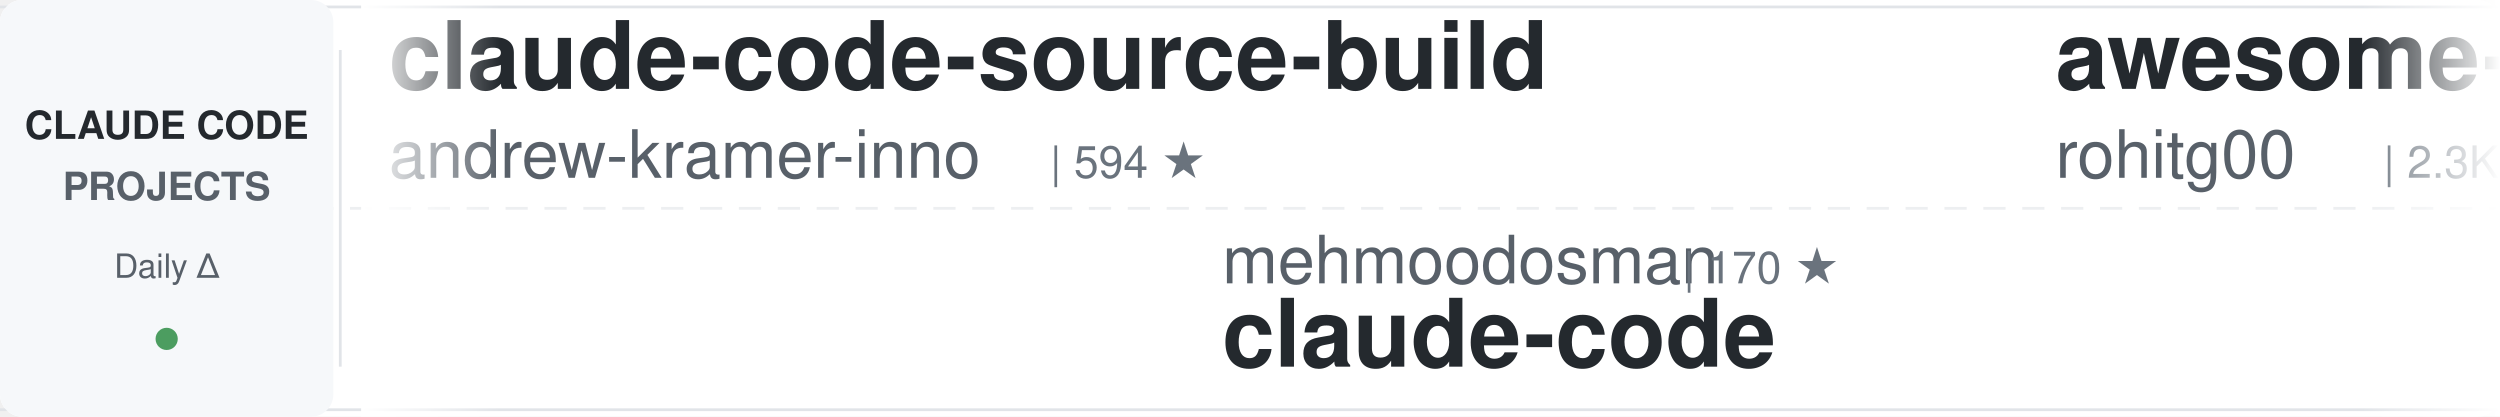
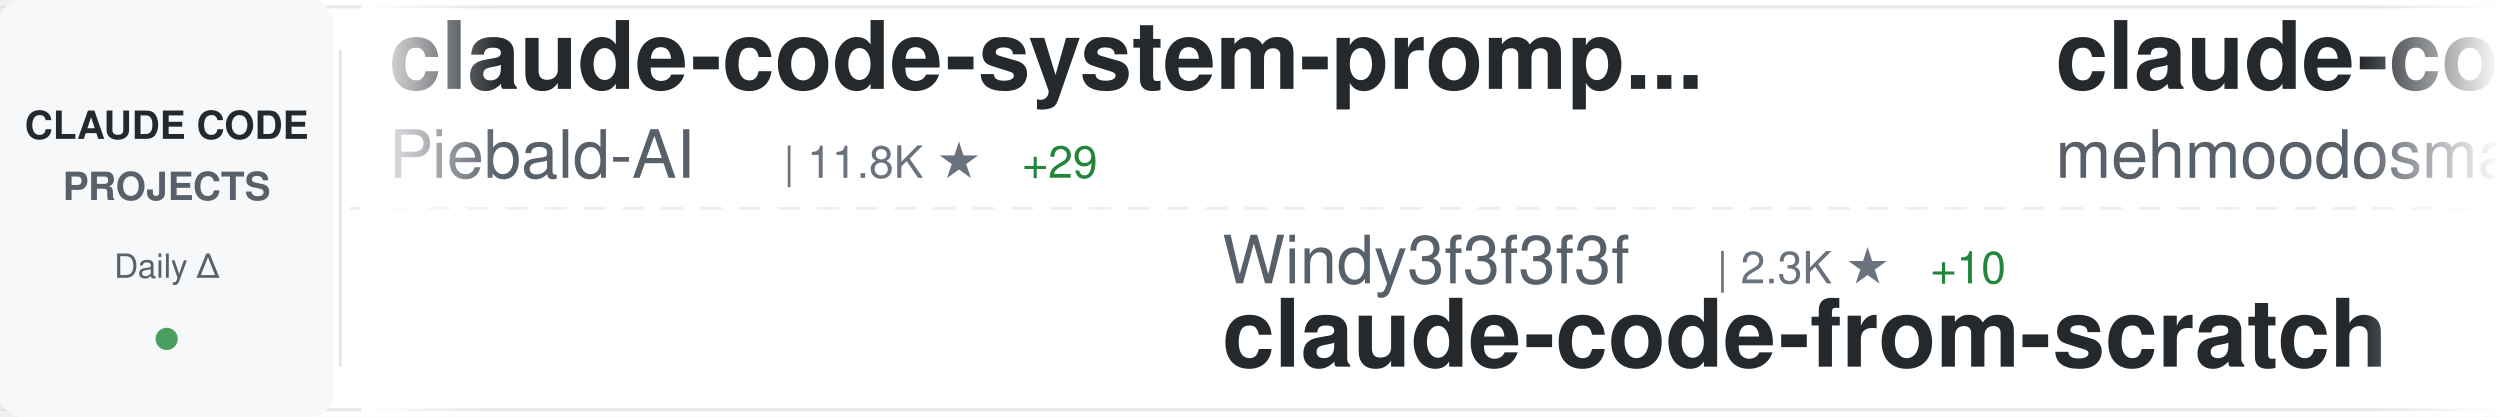
<svg xmlns="http://www.w3.org/2000/svg" width="900" height="150">
  <defs>
    <linearGradient id="awesomeLeftFade" x1="0%" y1="0%" x2="100%" y2="0%">
      <stop offset="0%" style="stop-color:#ffffff;stop-opacity:1" />
      <stop offset="100%" style="stop-color:#ffffff;stop-opacity:0" />
    </linearGradient>
    <linearGradient id="awesomeRightFade" x1="0%" y1="0%" x2="100%" y2="0%">
      <stop offset="0%" style="stop-color:#ffffff;stop-opacity:0" />
      <stop offset="100%" style="stop-color:#ffffff;stop-opacity:1" />
    </linearGradient>
  </defs>
  <rect width="900" height="150" fill="#ffffff" rx="8" />
  <rect x="0" y="2" width="900" height="1" fill="#e1e4e8" />
  <rect x="0" y="147" width="900" height="1" fill="#e1e4e8" />
  <line x1="0" y1="75" x2="900" y2="75" stroke="#e1e4e8" stroke-width="1" stroke-dasharray="8 6" opacity="0.6" />
  <rect x="0" y="0" width="120" height="150" fill="#f6f8fa" rx="8" />
  <text x="60" y="50" font-family="-apple-system, BlinkMacSystemFont, 'Segoe UI', Helvetica, Arial, sans-serif" font-size="14" font-weight="600" fill="#24292e" text-anchor="middle">CLAUDE CODE</text>
  <text x="60" y="72" font-family="-apple-system, BlinkMacSystemFont, 'Segoe UI', Helvetica, Arial, sans-serif" font-size="14" font-weight="600" fill="#586069" text-anchor="middle">PROJECTS</text>
  <text x="60" y="100" font-family="-apple-system, BlinkMacSystemFont, 'Segoe UI', Helvetica, Arial, sans-serif" font-size="12" font-weight="500" fill="#586069" text-anchor="middle">Daily Δ</text>
  <circle cx="60" cy="122" r="4" fill="#22863a" opacity="0.8" />
  <rect x="122" y="18" width="1" height="114" fill="#e1e4e8" />
  <clipPath id="awesomeTickerClip">
    <rect x="130" y="0" width="770" height="150" />
  </clipPath>
  <g clip-path="url(#awesomeTickerClip)">
    <g id="awesomeTickerItems">
      <animateTransform attributeName="transform" attributeType="XML" type="translate" from="0 0" to="-3000 0" dur="54s" repeatCount="indefinite" />
      <g transform="translate(0, 0)">
-         <text x="140" y="32" font-family="-apple-system, BlinkMacSystemFont, 'Segoe UI', Helvetica, Arial, sans-serif" font-size="34" font-weight="600" fill="#24292e">claude-code-source-build</text>
-         <text x="140" y="64" font-family="-apple-system, BlinkMacSystemFont, 'Segoe UI', Helvetica, Arial, sans-serif" font-size="24" font-weight="400" fill="#586069">andrew-kramer-inno</text>
-         <text x="378" y="64" font-family="-apple-system, BlinkMacSystemFont, 'Segoe UI', Helvetica, Arial, sans-serif" font-size="16" font-weight="500" fill="#6a737d">| 594 ★</text>
+         <text x="140" y="32" font-family="-apple-system, BlinkMacSystemFont, 'Segoe UI', Helvetica, Arial, sans-serif" font-size="34" font-weight="600" fill="#24292e">claude-code-system-promp...</text>
+         <text x="140" y="64" font-family="-apple-system, BlinkMacSystemFont, 'Segoe UI', Helvetica, Arial, sans-serif" font-size="24" font-weight="400" fill="#586069">Piebald-AI</text>
+         <text x="282" y="64" font-family="-apple-system, BlinkMacSystemFont, 'Segoe UI', Helvetica, Arial, sans-serif" font-size="16" font-weight="500" fill="#6a737d">| 11.8K ★</text>
+         <text x="368" y="64" font-family="-apple-system, BlinkMacSystemFont, 'Segoe UI', Helvetica, Arial, sans-serif" font-size="16" font-weight="500" fill="#22863a"> +29</text>
      </g>
      <g transform="translate(300, 0)">
-         <text x="140" y="102" font-family="-apple-system, BlinkMacSystemFont, 'Segoe UI', Helvetica, Arial, sans-serif" font-size="24" font-weight="400" fill="#586069">mehmoodosman</text>
-         <text x="306" y="102" font-family="-apple-system, BlinkMacSystemFont, 'Segoe UI', Helvetica, Arial, sans-serif" font-size="16" font-weight="500" fill="#6a737d">| 170 ★</text>
+         <text x="140" y="102" font-family="-apple-system, BlinkMacSystemFont, 'Segoe UI', Helvetica, Arial, sans-serif" font-size="24" font-weight="400" fill="#586069">Windy3f3f3f3f</text>
+         <text x="318" y="102" font-family="-apple-system, BlinkMacSystemFont, 'Segoe UI', Helvetica, Arial, sans-serif" font-size="16" font-weight="500" fill="#6a737d">| 2.3K ★</text>
+         <text x="395" y="102" font-family="-apple-system, BlinkMacSystemFont, 'Segoe UI', Helvetica, Arial, sans-serif" font-size="16" font-weight="500" fill="#22863a"> +10</text>
+         <text x="140" y="132" font-family="-apple-system, BlinkMacSystemFont, 'Segoe UI', Helvetica, Arial, sans-serif" font-size="34" font-weight="600" fill="#24292e">claude-code-from-scratch</text>
+       </g>
+       <g transform="translate(600, 0)">
+         <text x="140" y="32" font-family="-apple-system, BlinkMacSystemFont, 'Segoe UI', Helvetica, Arial, sans-serif" font-size="34" font-weight="600" fill="#24292e">claude-code</text>
+         <text x="140" y="64" font-family="-apple-system, BlinkMacSystemFont, 'Segoe UI', Helvetica, Arial, sans-serif" font-size="24" font-weight="400" fill="#586069">mehmoodosman</text>
+         <text x="306" y="64" font-family="-apple-system, BlinkMacSystemFont, 'Segoe UI', Helvetica, Arial, sans-serif" font-size="16" font-weight="500" fill="#6a737d">| 170 ★</text>
+       </g>
+       <g transform="translate(900, 0)">
+         <text x="140" y="102" font-family="-apple-system, BlinkMacSystemFont, 'Segoe UI', Helvetica, Arial, sans-serif" font-size="24" font-weight="400" fill="#586069">AprilNEA</text>
+         <text x="258" y="102" font-family="-apple-system, BlinkMacSystemFont, 'Segoe UI', Helvetica, Arial, sans-serif" font-size="16" font-weight="500" fill="#6a737d">| 391 ★</text>
+         <text x="140" y="132" font-family="-apple-system, BlinkMacSystemFont, 'Segoe UI', Helvetica, Arial, sans-serif" font-size="34" font-weight="600" fill="#24292e">claude-code-source</text>
+       </g>
+       <g transform="translate(1200, 0)">
+         <text x="140" y="32" font-family="-apple-system, BlinkMacSystemFont, 'Segoe UI', Helvetica, Arial, sans-serif" font-size="34" font-weight="600" fill="#24292e">claude-code-security-rev...</text>
+         <text x="140" y="64" font-family="-apple-system, BlinkMacSystemFont, 'Segoe UI', Helvetica, Arial, sans-serif" font-size="24" font-weight="400" fill="#586069">anthropics</text>
+         <text x="282" y="64" font-family="-apple-system, BlinkMacSystemFont, 'Segoe UI', Helvetica, Arial, sans-serif" font-size="16" font-weight="500" fill="#6a737d">| 5.5K ★</text>
+         <text x="359" y="64" font-family="-apple-system, BlinkMacSystemFont, 'Segoe UI', Helvetica, Arial, sans-serif" font-size="16" font-weight="500" fill="#22863a"> +7</text>
+       </g>
+       <g transform="translate(1500, 0)">
+         <text x="140" y="102" font-family="-apple-system, BlinkMacSystemFont, 'Segoe UI', Helvetica, Arial, sans-serif" font-size="24" font-weight="400" fill="#586069">alex000kim</text>
+         <text x="282" y="102" font-family="-apple-system, BlinkMacSystemFont, 'Segoe UI', Helvetica, Arial, sans-serif" font-size="16" font-weight="500" fill="#6a737d">| 231 ★</text>
        <text x="140" y="132" font-family="-apple-system, BlinkMacSystemFont, 'Segoe UI', Helvetica, Arial, sans-serif" font-size="34" font-weight="600" fill="#24292e">claude-code</text>
      </g>
-       <g transform="translate(600, 0)">
-         <text x="140" y="32" font-family="-apple-system, BlinkMacSystemFont, 'Segoe UI', Helvetica, Arial, sans-serif" font-size="34" font-weight="600" fill="#24292e">awesome-claude-code-tool...</text>
-         <text x="140" y="64" font-family="-apple-system, BlinkMacSystemFont, 'Segoe UI', Helvetica, Arial, sans-serif" font-size="24" font-weight="400" fill="#586069">rohitg00</text>
-         <text x="258" y="64" font-family="-apple-system, BlinkMacSystemFont, 'Segoe UI', Helvetica, Arial, sans-serif" font-size="16" font-weight="500" fill="#6a737d">| 2.3K ★</text>
-         <text x="335" y="64" font-family="-apple-system, BlinkMacSystemFont, 'Segoe UI', Helvetica, Arial, sans-serif" font-size="16" font-weight="500" fill="#22863a"> +5</text>
-       </g>
-       <g transform="translate(900, 0)">
-         <text x="140" y="102" font-family="-apple-system, BlinkMacSystemFont, 'Segoe UI', Helvetica, Arial, sans-serif" font-size="24" font-weight="400" fill="#586069">AICoderTudou</text>
-         <text x="306" y="102" font-family="-apple-system, BlinkMacSystemFont, 'Segoe UI', Helvetica, Arial, sans-serif" font-size="16" font-weight="500" fill="#6a737d">| 498 ★</text>
-         <text x="140" y="132" font-family="-apple-system, BlinkMacSystemFont, 'Segoe UI', Helvetica, Arial, sans-serif" font-size="34" font-weight="600" fill="#24292e">claude-code-tudou</text>
-       </g>
-       <g transform="translate(1200, 0)">
-         <text x="140" y="32" font-family="-apple-system, BlinkMacSystemFont, 'Segoe UI', Helvetica, Arial, sans-serif" font-size="34" font-weight="600" fill="#24292e">pi-vs-claude-code</text>
-         <text x="140" y="64" font-family="-apple-system, BlinkMacSystemFont, 'Segoe UI', Helvetica, Arial, sans-serif" font-size="24" font-weight="400" fill="#586069">disler</text>
-         <text x="234" y="64" font-family="-apple-system, BlinkMacSystemFont, 'Segoe UI', Helvetica, Arial, sans-serif" font-size="16" font-weight="500" fill="#6a737d">| 1.5K ★</text>
-         <text x="311" y="64" font-family="-apple-system, BlinkMacSystemFont, 'Segoe UI', Helvetica, Arial, sans-serif" font-size="16" font-weight="500" fill="#22863a"> +3</text>
-       </g>
-       <g transform="translate(1500, 0)">
-         <text x="140" y="102" font-family="-apple-system, BlinkMacSystemFont, 'Segoe UI', Helvetica, Arial, sans-serif" font-size="24" font-weight="400" fill="#586069">nicedreamzapp</text>
-         <text x="318" y="102" font-family="-apple-system, BlinkMacSystemFont, 'Segoe UI', Helvetica, Arial, sans-serif" font-size="16" font-weight="500" fill="#6a737d">| 2.9K ★</text>
-         <text x="395" y="102" font-family="-apple-system, BlinkMacSystemFont, 'Segoe UI', Helvetica, Arial, sans-serif" font-size="16" font-weight="500" fill="#22863a"> +6</text>
-         <text x="140" y="132" font-family="-apple-system, BlinkMacSystemFont, 'Segoe UI', Helvetica, Arial, sans-serif" font-size="34" font-weight="600" fill="#24292e">claude-code-local</text>
-       </g>
      <g transform="translate(1800, 0)">
-         <text x="140" y="32" font-family="-apple-system, BlinkMacSystemFont, 'Segoe UI', Helvetica, Arial, sans-serif" font-size="34" font-weight="600" fill="#24292e">claude-code-prompts</text>
-         <text x="140" y="64" font-family="-apple-system, BlinkMacSystemFont, 'Segoe UI', Helvetica, Arial, sans-serif" font-size="24" font-weight="400" fill="#586069">repowise-dev</text>
-         <text x="306" y="64" font-family="-apple-system, BlinkMacSystemFont, 'Segoe UI', Helvetica, Arial, sans-serif" font-size="16" font-weight="500" fill="#6a737d">| 1.2K ★</text>
-         <text x="383" y="64" font-family="-apple-system, BlinkMacSystemFont, 'Segoe UI', Helvetica, Arial, sans-serif" font-size="16" font-weight="500" fill="#22863a"> +1</text>
+         <text x="140" y="32" font-family="-apple-system, BlinkMacSystemFont, 'Segoe UI', Helvetica, Arial, sans-serif" font-size="34" font-weight="600" fill="#24292e">claude-code</text>
+         <text x="140" y="64" font-family="-apple-system, BlinkMacSystemFont, 'Segoe UI', Helvetica, Arial, sans-serif" font-size="24" font-weight="400" fill="#586069">codeaashu</text>
+         <text x="270" y="64" font-family="-apple-system, BlinkMacSystemFont, 'Segoe UI', Helvetica, Arial, sans-serif" font-size="16" font-weight="500" fill="#6a737d">| 3.1K ★</text>
+         <text x="347" y="64" font-family="-apple-system, BlinkMacSystemFont, 'Segoe UI', Helvetica, Arial, sans-serif" font-size="16" font-weight="500" fill="#22863a"> +5</text>
      </g>
      <g transform="translate(2100, 0)">
-         <text x="140" y="102" font-family="-apple-system, BlinkMacSystemFont, 'Segoe UI', Helvetica, Arial, sans-serif" font-size="24" font-weight="400" fill="#586069">VILA-Lab</text>
-         <text x="258" y="102" font-family="-apple-system, BlinkMacSystemFont, 'Segoe UI', Helvetica, Arial, sans-serif" font-size="16" font-weight="500" fill="#6a737d">| 1.9K ★</text>
-         <text x="335" y="102" font-family="-apple-system, BlinkMacSystemFont, 'Segoe UI', Helvetica, Arial, sans-serif" font-size="16" font-weight="500" fill="#22863a"> +7</text>
-         <text x="140" y="132" font-family="-apple-system, BlinkMacSystemFont, 'Segoe UI', Helvetica, Arial, sans-serif" font-size="34" font-weight="600" fill="#24292e">Dive-into-Claude-Code</text>
+         <text x="140" y="102" font-family="-apple-system, BlinkMacSystemFont, 'Segoe UI', Helvetica, Arial, sans-serif" font-size="24" font-weight="400" fill="#586069">sugyan</text>
+         <text x="234" y="102" font-family="-apple-system, BlinkMacSystemFont, 'Segoe UI', Helvetica, Arial, sans-serif" font-size="16" font-weight="500" fill="#6a737d">| 1.1K ★</text>
+         <text x="140" y="132" font-family="-apple-system, BlinkMacSystemFont, 'Segoe UI', Helvetica, Arial, sans-serif" font-size="34" font-weight="600" fill="#24292e">claude-code-webui</text>
      </g>
      <g transform="translate(2400, 0)">
-         <text x="140" y="32" font-family="-apple-system, BlinkMacSystemFont, 'Segoe UI', Helvetica, Arial, sans-serif" font-size="34" font-weight="600" fill="#24292e">claude-code-spec-workflo...</text>
-         <text x="140" y="64" font-family="-apple-system, BlinkMacSystemFont, 'Segoe UI', Helvetica, Arial, sans-serif" font-size="24" font-weight="400" fill="#586069">Pimzino</text>
-         <text x="246" y="64" font-family="-apple-system, BlinkMacSystemFont, 'Segoe UI', Helvetica, Arial, sans-serif" font-size="16" font-weight="500" fill="#6a737d">| 3.8K ★</text>
-         <text x="323" y="64" font-family="-apple-system, BlinkMacSystemFont, 'Segoe UI', Helvetica, Arial, sans-serif" font-size="16" font-weight="500" fill="#22863a"> +1</text>
+         <text x="140" y="32" font-family="-apple-system, BlinkMacSystemFont, 'Segoe UI', Helvetica, Arial, sans-serif" font-size="34" font-weight="600" fill="#24292e">Claude-Code-Usage-Monito...</text>
+         <text x="140" y="64" font-family="-apple-system, BlinkMacSystemFont, 'Segoe UI', Helvetica, Arial, sans-serif" font-size="24" font-weight="400" fill="#586069">Maciek-roboblog</text>
+         <text x="342" y="64" font-family="-apple-system, BlinkMacSystemFont, 'Segoe UI', Helvetica, Arial, sans-serif" font-size="16" font-weight="500" fill="#6a737d">| 8.4K ★</text>
+         <text x="419" y="64" font-family="-apple-system, BlinkMacSystemFont, 'Segoe UI', Helvetica, Arial, sans-serif" font-size="16" font-weight="500" fill="#22863a"> +7</text>
      </g>
      <g transform="translate(2700, 0)">
-         <text x="140" y="102" font-family="-apple-system, BlinkMacSystemFont, 'Segoe UI', Helvetica, Arial, sans-serif" font-size="24" font-weight="400" fill="#586069">fazxes</text>
-         <text x="234" y="102" font-family="-apple-system, BlinkMacSystemFont, 'Segoe UI', Helvetica, Arial, sans-serif" font-size="16" font-weight="500" fill="#6a737d">| 225 ★</text>
-         <text x="140" y="132" font-family="-apple-system, BlinkMacSystemFont, 'Segoe UI', Helvetica, Arial, sans-serif" font-size="34" font-weight="600" fill="#24292e">Claude-code</text>
+         <text x="140" y="102" font-family="-apple-system, BlinkMacSystemFont, 'Segoe UI', Helvetica, Arial, sans-serif" font-size="24" font-weight="400" fill="#586069">KPR111</text>
+         <text x="234" y="102" font-family="-apple-system, BlinkMacSystemFont, 'Segoe UI', Helvetica, Arial, sans-serif" font-size="16" font-weight="500" fill="#6a737d">| 18 ★</text>
+         <text x="140" y="132" font-family="-apple-system, BlinkMacSystemFont, 'Segoe UI', Helvetica, Arial, sans-serif" font-size="34" font-weight="600" fill="#24292e">Claude-Code</text>
      </g>
      <g transform="translate(3000, 0)">
-         <text x="140" y="32" font-family="-apple-system, BlinkMacSystemFont, 'Segoe UI', Helvetica, Arial, sans-serif" font-size="34" font-weight="600" fill="#24292e">claude-code-source-build</text>
-         <text x="140" y="64" font-family="-apple-system, BlinkMacSystemFont, 'Segoe UI', Helvetica, Arial, sans-serif" font-size="24" font-weight="400" fill="#586069">andrew-kramer-inno</text>
-         <text x="378" y="64" font-family="-apple-system, BlinkMacSystemFont, 'Segoe UI', Helvetica, Arial, sans-serif" font-size="16" font-weight="500" fill="#6a737d">| 594 ★</text>
+         <text x="140" y="32" font-family="-apple-system, BlinkMacSystemFont, 'Segoe UI', Helvetica, Arial, sans-serif" font-size="34" font-weight="600" fill="#24292e">claude-code-system-promp...</text>
+         <text x="140" y="64" font-family="-apple-system, BlinkMacSystemFont, 'Segoe UI', Helvetica, Arial, sans-serif" font-size="24" font-weight="400" fill="#586069">Piebald-AI</text>
+         <text x="282" y="64" font-family="-apple-system, BlinkMacSystemFont, 'Segoe UI', Helvetica, Arial, sans-serif" font-size="16" font-weight="500" fill="#6a737d">| 11.8K ★</text>
+         <text x="368" y="64" font-family="-apple-system, BlinkMacSystemFont, 'Segoe UI', Helvetica, Arial, sans-serif" font-size="16" font-weight="500" fill="#22863a"> +29</text>
      </g>
      <g transform="translate(3300, 0)">
-         <text x="140" y="102" font-family="-apple-system, BlinkMacSystemFont, 'Segoe UI', Helvetica, Arial, sans-serif" font-size="24" font-weight="400" fill="#586069">mehmoodosman</text>
-         <text x="306" y="102" font-family="-apple-system, BlinkMacSystemFont, 'Segoe UI', Helvetica, Arial, sans-serif" font-size="16" font-weight="500" fill="#6a737d">| 170 ★</text>
-         <text x="140" y="132" font-family="-apple-system, BlinkMacSystemFont, 'Segoe UI', Helvetica, Arial, sans-serif" font-size="34" font-weight="600" fill="#24292e">claude-code</text>
+         <text x="140" y="102" font-family="-apple-system, BlinkMacSystemFont, 'Segoe UI', Helvetica, Arial, sans-serif" font-size="24" font-weight="400" fill="#586069">Windy3f3f3f3f</text>
+         <text x="318" y="102" font-family="-apple-system, BlinkMacSystemFont, 'Segoe UI', Helvetica, Arial, sans-serif" font-size="16" font-weight="500" fill="#6a737d">| 2.3K ★</text>
+         <text x="395" y="102" font-family="-apple-system, BlinkMacSystemFont, 'Segoe UI', Helvetica, Arial, sans-serif" font-size="16" font-weight="500" fill="#22863a"> +10</text>
+         <text x="140" y="132" font-family="-apple-system, BlinkMacSystemFont, 'Segoe UI', Helvetica, Arial, sans-serif" font-size="34" font-weight="600" fill="#24292e">claude-code-from-scratch</text>
      </g>
      <g transform="translate(3600, 0)">
-         <text x="140" y="32" font-family="-apple-system, BlinkMacSystemFont, 'Segoe UI', Helvetica, Arial, sans-serif" font-size="34" font-weight="600" fill="#24292e">awesome-claude-code-tool...</text>
-         <text x="140" y="64" font-family="-apple-system, BlinkMacSystemFont, 'Segoe UI', Helvetica, Arial, sans-serif" font-size="24" font-weight="400" fill="#586069">rohitg00</text>
-         <text x="258" y="64" font-family="-apple-system, BlinkMacSystemFont, 'Segoe UI', Helvetica, Arial, sans-serif" font-size="16" font-weight="500" fill="#6a737d">| 2.3K ★</text>
-         <text x="335" y="64" font-family="-apple-system, BlinkMacSystemFont, 'Segoe UI', Helvetica, Arial, sans-serif" font-size="16" font-weight="500" fill="#22863a"> +5</text>
+         <text x="140" y="32" font-family="-apple-system, BlinkMacSystemFont, 'Segoe UI', Helvetica, Arial, sans-serif" font-size="34" font-weight="600" fill="#24292e">claude-code</text>
+         <text x="140" y="64" font-family="-apple-system, BlinkMacSystemFont, 'Segoe UI', Helvetica, Arial, sans-serif" font-size="24" font-weight="400" fill="#586069">mehmoodosman</text>
+         <text x="306" y="64" font-family="-apple-system, BlinkMacSystemFont, 'Segoe UI', Helvetica, Arial, sans-serif" font-size="16" font-weight="500" fill="#6a737d">| 170 ★</text>
      </g>
      <g transform="translate(3900, 0)">
-         <text x="140" y="102" font-family="-apple-system, BlinkMacSystemFont, 'Segoe UI', Helvetica, Arial, sans-serif" font-size="24" font-weight="400" fill="#586069">AICoderTudou</text>
-         <text x="306" y="102" font-family="-apple-system, BlinkMacSystemFont, 'Segoe UI', Helvetica, Arial, sans-serif" font-size="16" font-weight="500" fill="#6a737d">| 498 ★</text>
-         <text x="140" y="132" font-family="-apple-system, BlinkMacSystemFont, 'Segoe UI', Helvetica, Arial, sans-serif" font-size="34" font-weight="600" fill="#24292e">claude-code-tudou</text>
+         <text x="140" y="102" font-family="-apple-system, BlinkMacSystemFont, 'Segoe UI', Helvetica, Arial, sans-serif" font-size="24" font-weight="400" fill="#586069">AprilNEA</text>
+         <text x="258" y="102" font-family="-apple-system, BlinkMacSystemFont, 'Segoe UI', Helvetica, Arial, sans-serif" font-size="16" font-weight="500" fill="#6a737d">| 391 ★</text>
+         <text x="140" y="132" font-family="-apple-system, BlinkMacSystemFont, 'Segoe UI', Helvetica, Arial, sans-serif" font-size="34" font-weight="600" fill="#24292e">claude-code-source</text>
      </g>
    </g>
  </g>
  <rect x="130" y="0" width="50" height="150" fill="url(#awesomeLeftFade)" />
  <rect x="850" y="0" width="50" height="150" fill="url(#awesomeRightFade)" />
</svg>
